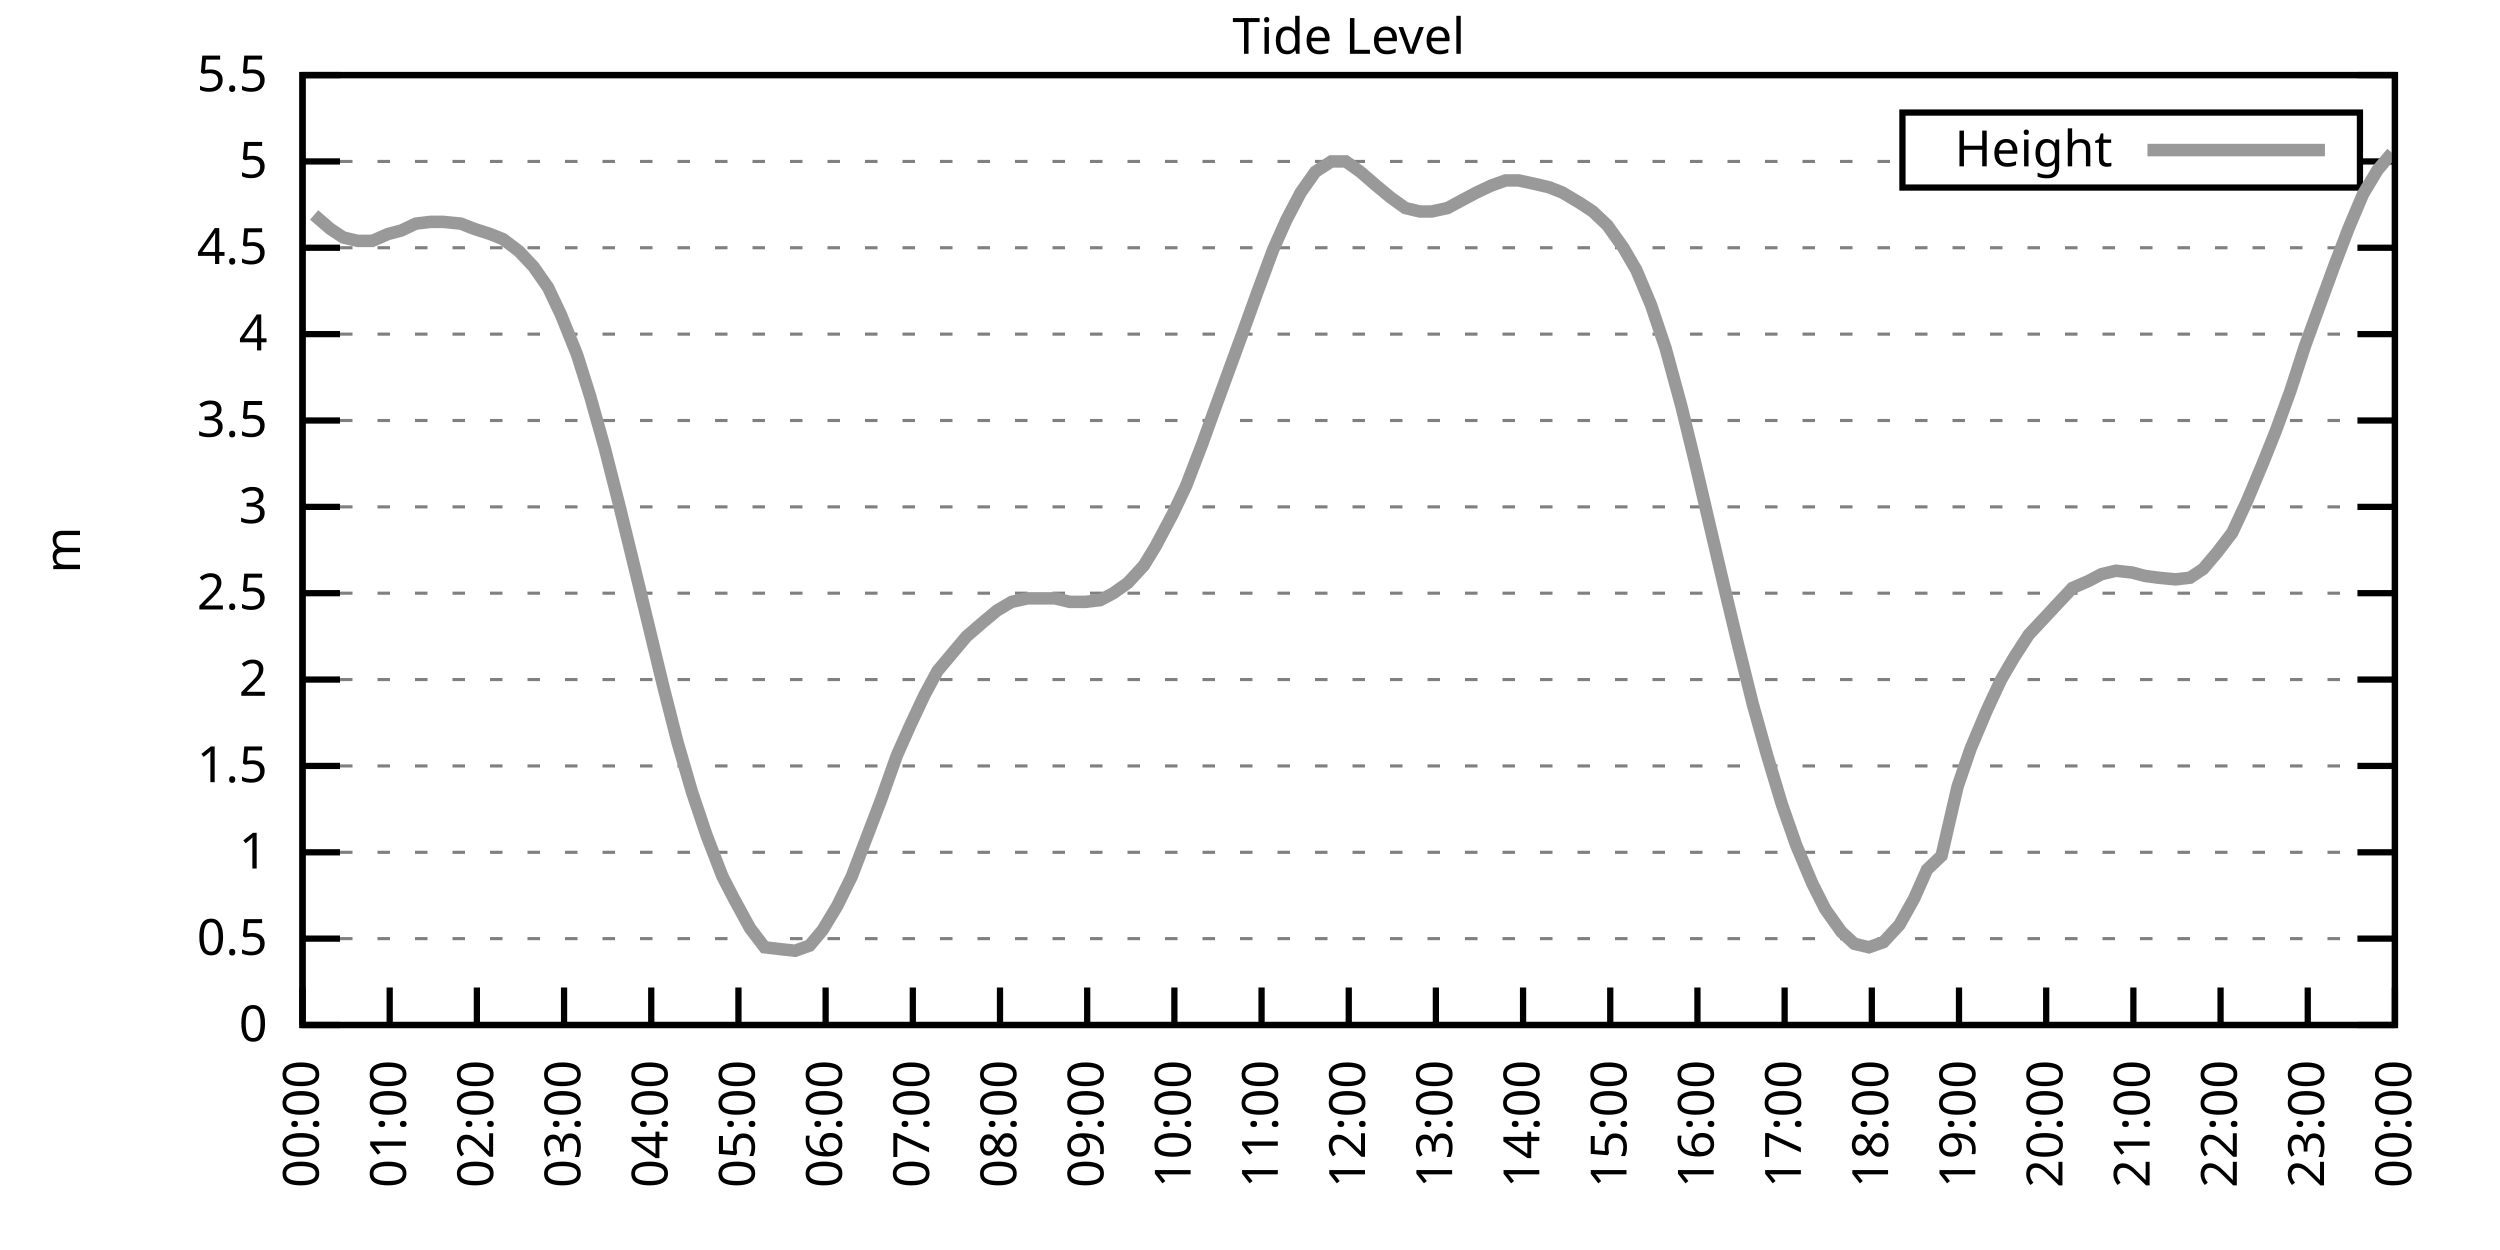
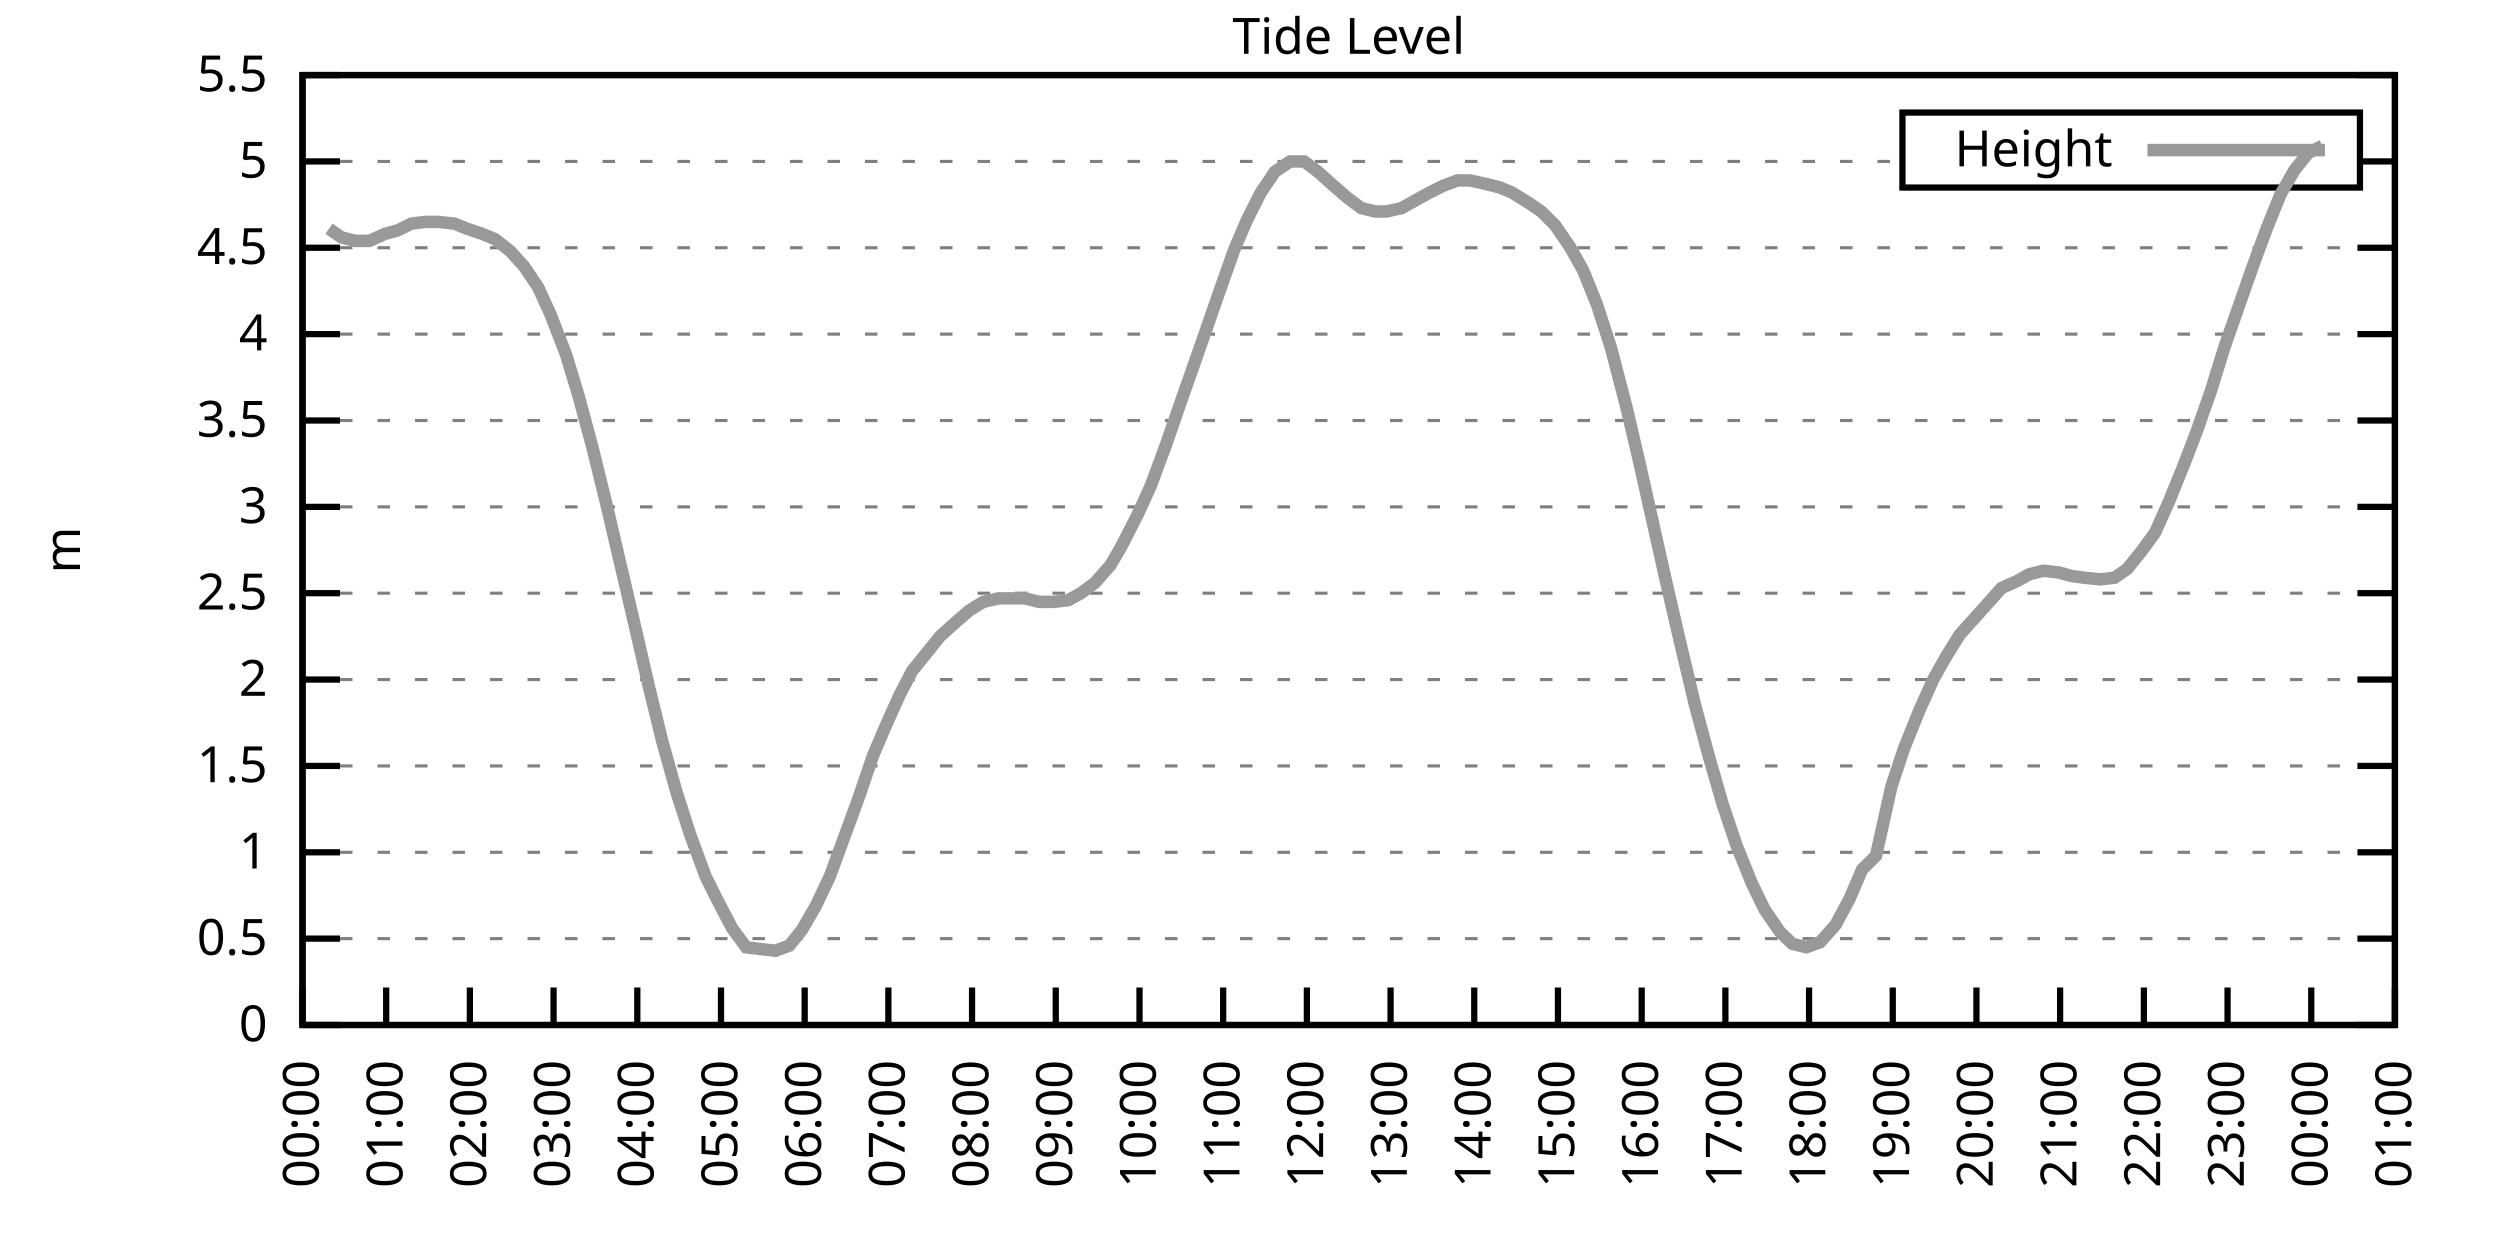
<svg xmlns="http://www.w3.org/2000/svg" xmlns:xlink="http://www.w3.org/1999/xlink" width="400" height="200" viewBox="0 0 400 200">
  <g id="gnuplot_canvas">
    <rect x="0" y="0" width="400" height="200" fill="none" />
    <defs>
      <circle id="gpDot" r="0.5" stroke-width="0.5" stroke="currentColor" />
      <path id="gpPt0" stroke-width="0.333" stroke="currentColor" d="M-1,0 h2 M0,-1 v2" />
      <path id="gpPt1" stroke-width="0.333" stroke="currentColor" d="M-1,-1 L1,1 M1,-1 L-1,1" />
      <path id="gpPt2" stroke-width="0.333" stroke="currentColor" d="M-1,0 L1,0 M0,-1 L0,1 M-1,-1 L1,1 M-1,1 L1,-1" />
      <rect id="gpPt3" stroke-width="0.333" stroke="currentColor" x="-1" y="-1" width="2" height="2" />
      <rect id="gpPt4" stroke-width="0.333" stroke="currentColor" fill="currentColor" x="-1" y="-1" width="2" height="2" />
      <circle id="gpPt5" stroke-width="0.333" stroke="currentColor" cx="0" cy="0" r="1" />
      <use xlink:href="#gpPt5" id="gpPt6" fill="currentColor" stroke="none" />
      <path id="gpPt7" stroke-width="0.333" stroke="currentColor" d="M0,-1.33 L-1.33,0.67 L1.33,0.67 z" />
      <use xlink:href="#gpPt7" id="gpPt8" fill="currentColor" stroke="none" />
      <use xlink:href="#gpPt7" id="gpPt9" stroke="currentColor" transform="rotate(180)" />
      <use xlink:href="#gpPt9" id="gpPt10" fill="currentColor" stroke="none" />
      <use xlink:href="#gpPt3" id="gpPt11" stroke="currentColor" transform="rotate(45)" />
      <use xlink:href="#gpPt11" id="gpPt12" fill="currentColor" stroke="none" />
      <path id="gpPt13" stroke-width="0.333" stroke="currentColor" d="M0,1.330 L1.265,0.411 L0.782,-1.067 L-0.782,-1.076 L-1.265,0.411 z" />
      <use xlink:href="#gpPt13" id="gpPt14" fill="currentColor" stroke="none" />
      <filter id="textbox" filterUnits="objectBoundingBox" x="0" y="0" height="1" width="1">
        <feFlood flood-color="white" flood-opacity="1" result="bgnd" />
        <feComposite in="SourceGraphic" in2="bgnd" operator="atop" />
      </filter>
      <filter id="greybox" filterUnits="objectBoundingBox" x="0" y="0" height="1" width="1">
        <feFlood flood-color="lightgrey" flood-opacity="1" result="grey" />
        <feComposite in="SourceGraphic" in2="grey" operator="atop" />
      </filter>
    </defs>
    <g fill="none" color="white" stroke="currentColor" stroke-width="1.00" stroke-linecap="butt" stroke-linejoin="miter">
</g>
    <g fill="none" color="black" stroke="currentColor" stroke-width="1.00" stroke-linecap="butt" stroke-linejoin="miter">
      <g stroke="none" shape-rendering="crispEdges">
        <polygon fill="rgb(255, 255, 255)" points="48.40,164.00 383.18,164.00 383.18,12.02 48.40,12.02 " />
      </g>
    </g>
    <g fill="none" color="black" stroke="currentColor" stroke-width="1.00" stroke-linecap="butt" stroke-linejoin="miter">
</g>
    <g fill="none" color="black" stroke="black" stroke-width="0.50" stroke-linecap="butt" stroke-linejoin="miter">
</g>
    <g fill="none" color="gray" stroke="currentColor" stroke-width="0.50" stroke-linecap="butt" stroke-linejoin="miter">
      <path stroke="gray" stroke-dasharray="2,4" class="gridline" d="M48.40,164.00 L383.19,164.00  " />
    </g>
    <g fill="none" color="gray" stroke="gray" stroke-width="1.00" stroke-linecap="butt" stroke-linejoin="miter">
</g>
    <g fill="none" color="black" stroke="currentColor" stroke-width="1.00" stroke-linecap="butt" stroke-linejoin="miter">
      <path stroke="black" d="M48.40,164.00 L54.40,164.00 M383.19,164.00 L377.19,164.00  " />
      <g transform="translate(42.80,166.60)" stroke="none" fill="black" font-family="Sans" font-size="8.00" text-anchor="end">
        <text>
          <tspan font-family="Sans"> 0</tspan>
        </text>
      </g>
    </g>
    <g fill="none" color="black" stroke="currentColor" stroke-width="1.00" stroke-linecap="butt" stroke-linejoin="miter">
</g>
    <g fill="none" color="black" stroke="black" stroke-width="0.50" stroke-linecap="butt" stroke-linejoin="miter">
</g>
    <g fill="none" color="gray" stroke="currentColor" stroke-width="0.50" stroke-linecap="butt" stroke-linejoin="miter">
      <path stroke="gray" stroke-dasharray="2,4" class="gridline" d="M48.40,150.18 L383.19,150.18  " />
    </g>
    <g fill="none" color="gray" stroke="gray" stroke-width="1.00" stroke-linecap="butt" stroke-linejoin="miter">
</g>
    <g fill="none" color="black" stroke="currentColor" stroke-width="1.00" stroke-linecap="butt" stroke-linejoin="miter">
      <path stroke="black" d="M48.40,150.18 L54.40,150.18 M383.19,150.18 L377.19,150.18  " />
      <g transform="translate(42.80,152.78)" stroke="none" fill="black" font-family="Sans" font-size="8.00" text-anchor="end">
        <text>
          <tspan font-family="Sans"> 0.5</tspan>
        </text>
      </g>
    </g>
    <g fill="none" color="black" stroke="currentColor" stroke-width="1.00" stroke-linecap="butt" stroke-linejoin="miter">
</g>
    <g fill="none" color="black" stroke="black" stroke-width="0.50" stroke-linecap="butt" stroke-linejoin="miter">
</g>
    <g fill="none" color="gray" stroke="currentColor" stroke-width="0.50" stroke-linecap="butt" stroke-linejoin="miter">
      <path stroke="gray" stroke-dasharray="2,4" class="gridline" d="M48.40,136.37 L383.19,136.37  " />
    </g>
    <g fill="none" color="gray" stroke="gray" stroke-width="1.00" stroke-linecap="butt" stroke-linejoin="miter">
</g>
    <g fill="none" color="black" stroke="currentColor" stroke-width="1.00" stroke-linecap="butt" stroke-linejoin="miter">
      <path stroke="black" d="M48.40,136.37 L54.40,136.37 M383.19,136.37 L377.19,136.37  " />
      <g transform="translate(42.80,138.97)" stroke="none" fill="black" font-family="Sans" font-size="8.00" text-anchor="end">
        <text>
          <tspan font-family="Sans"> 1</tspan>
        </text>
      </g>
    </g>
    <g fill="none" color="black" stroke="currentColor" stroke-width="1.00" stroke-linecap="butt" stroke-linejoin="miter">
</g>
    <g fill="none" color="black" stroke="black" stroke-width="0.50" stroke-linecap="butt" stroke-linejoin="miter">
</g>
    <g fill="none" color="gray" stroke="currentColor" stroke-width="0.50" stroke-linecap="butt" stroke-linejoin="miter">
      <path stroke="gray" stroke-dasharray="2,4" class="gridline" d="M48.40,122.55 L383.19,122.55  " />
    </g>
    <g fill="none" color="gray" stroke="gray" stroke-width="1.00" stroke-linecap="butt" stroke-linejoin="miter">
</g>
    <g fill="none" color="black" stroke="currentColor" stroke-width="1.00" stroke-linecap="butt" stroke-linejoin="miter">
      <path stroke="black" d="M48.40,122.55 L54.40,122.55 M383.19,122.55 L377.19,122.55  " />
      <g transform="translate(42.80,125.15)" stroke="none" fill="black" font-family="Sans" font-size="8.00" text-anchor="end">
        <text>
          <tspan font-family="Sans"> 1.5</tspan>
        </text>
      </g>
    </g>
    <g fill="none" color="black" stroke="currentColor" stroke-width="1.00" stroke-linecap="butt" stroke-linejoin="miter">
</g>
    <g fill="none" color="black" stroke="black" stroke-width="0.50" stroke-linecap="butt" stroke-linejoin="miter">
</g>
    <g fill="none" color="gray" stroke="currentColor" stroke-width="0.50" stroke-linecap="butt" stroke-linejoin="miter">
      <path stroke="gray" stroke-dasharray="2,4" class="gridline" d="M48.40,108.73 L383.19,108.73  " />
    </g>
    <g fill="none" color="gray" stroke="gray" stroke-width="1.00" stroke-linecap="butt" stroke-linejoin="miter">
</g>
    <g fill="none" color="black" stroke="currentColor" stroke-width="1.00" stroke-linecap="butt" stroke-linejoin="miter">
      <path stroke="black" d="M48.40,108.73 L54.40,108.73 M383.19,108.73 L377.19,108.73  " />
      <g transform="translate(42.80,111.33)" stroke="none" fill="black" font-family="Sans" font-size="8.00" text-anchor="end">
        <text>
          <tspan font-family="Sans"> 2</tspan>
        </text>
      </g>
    </g>
    <g fill="none" color="black" stroke="currentColor" stroke-width="1.00" stroke-linecap="butt" stroke-linejoin="miter">
</g>
    <g fill="none" color="black" stroke="black" stroke-width="0.50" stroke-linecap="butt" stroke-linejoin="miter">
</g>
    <g fill="none" color="gray" stroke="currentColor" stroke-width="0.50" stroke-linecap="butt" stroke-linejoin="miter">
      <path stroke="gray" stroke-dasharray="2,4" class="gridline" d="M48.40,94.91 L383.19,94.91  " />
    </g>
    <g fill="none" color="gray" stroke="gray" stroke-width="1.00" stroke-linecap="butt" stroke-linejoin="miter">
</g>
    <g fill="none" color="black" stroke="currentColor" stroke-width="1.00" stroke-linecap="butt" stroke-linejoin="miter">
      <path stroke="black" d="M48.40,94.91 L54.40,94.91 M383.19,94.91 L377.19,94.91  " />
      <g transform="translate(42.80,97.51)" stroke="none" fill="black" font-family="Sans" font-size="8.00" text-anchor="end">
        <text>
          <tspan font-family="Sans"> 2.5</tspan>
        </text>
      </g>
    </g>
    <g fill="none" color="black" stroke="currentColor" stroke-width="1.00" stroke-linecap="butt" stroke-linejoin="miter">
</g>
    <g fill="none" color="black" stroke="black" stroke-width="0.50" stroke-linecap="butt" stroke-linejoin="miter">
</g>
    <g fill="none" color="gray" stroke="currentColor" stroke-width="0.50" stroke-linecap="butt" stroke-linejoin="miter">
      <path stroke="gray" stroke-dasharray="2,4" class="gridline" d="M48.40,81.10 L383.19,81.10  " />
    </g>
    <g fill="none" color="gray" stroke="gray" stroke-width="1.00" stroke-linecap="butt" stroke-linejoin="miter">
</g>
    <g fill="none" color="black" stroke="currentColor" stroke-width="1.00" stroke-linecap="butt" stroke-linejoin="miter">
      <path stroke="black" d="M48.40,81.10 L54.40,81.10 M383.19,81.10 L377.19,81.10  " />
      <g transform="translate(42.80,83.70)" stroke="none" fill="black" font-family="Sans" font-size="8.00" text-anchor="end">
        <text>
          <tspan font-family="Sans"> 3</tspan>
        </text>
      </g>
    </g>
    <g fill="none" color="black" stroke="currentColor" stroke-width="1.00" stroke-linecap="butt" stroke-linejoin="miter">
</g>
    <g fill="none" color="black" stroke="black" stroke-width="0.50" stroke-linecap="butt" stroke-linejoin="miter">
</g>
    <g fill="none" color="gray" stroke="currentColor" stroke-width="0.50" stroke-linecap="butt" stroke-linejoin="miter">
      <path stroke="gray" stroke-dasharray="2,4" class="gridline" d="M48.40,67.28 L383.19,67.28  " />
    </g>
    <g fill="none" color="gray" stroke="gray" stroke-width="1.00" stroke-linecap="butt" stroke-linejoin="miter">
</g>
    <g fill="none" color="black" stroke="currentColor" stroke-width="1.00" stroke-linecap="butt" stroke-linejoin="miter">
      <path stroke="black" d="M48.40,67.28 L54.40,67.28 M383.19,67.28 L377.19,67.28  " />
      <g transform="translate(42.80,69.88)" stroke="none" fill="black" font-family="Sans" font-size="8.00" text-anchor="end">
        <text>
          <tspan font-family="Sans"> 3.5</tspan>
        </text>
      </g>
    </g>
    <g fill="none" color="black" stroke="currentColor" stroke-width="1.00" stroke-linecap="butt" stroke-linejoin="miter">
</g>
    <g fill="none" color="black" stroke="black" stroke-width="0.50" stroke-linecap="butt" stroke-linejoin="miter">
</g>
    <g fill="none" color="gray" stroke="currentColor" stroke-width="0.50" stroke-linecap="butt" stroke-linejoin="miter">
      <path stroke="gray" stroke-dasharray="2,4" class="gridline" d="M48.40,53.46 L383.19,53.46  " />
    </g>
    <g fill="none" color="gray" stroke="gray" stroke-width="1.00" stroke-linecap="butt" stroke-linejoin="miter">
</g>
    <g fill="none" color="black" stroke="currentColor" stroke-width="1.00" stroke-linecap="butt" stroke-linejoin="miter">
      <path stroke="black" d="M48.40,53.46 L54.40,53.46 M383.19,53.46 L377.19,53.46  " />
      <g transform="translate(42.80,56.06)" stroke="none" fill="black" font-family="Sans" font-size="8.00" text-anchor="end">
        <text>
          <tspan font-family="Sans"> 4</tspan>
        </text>
      </g>
    </g>
    <g fill="none" color="black" stroke="currentColor" stroke-width="1.00" stroke-linecap="butt" stroke-linejoin="miter">
</g>
    <g fill="none" color="black" stroke="black" stroke-width="0.50" stroke-linecap="butt" stroke-linejoin="miter">
</g>
    <g fill="none" color="gray" stroke="currentColor" stroke-width="0.50" stroke-linecap="butt" stroke-linejoin="miter">
      <path stroke="gray" stroke-dasharray="2,4" class="gridline" d="M48.40,39.64 L383.19,39.64  " />
    </g>
    <g fill="none" color="gray" stroke="gray" stroke-width="1.00" stroke-linecap="butt" stroke-linejoin="miter">
</g>
    <g fill="none" color="black" stroke="currentColor" stroke-width="1.00" stroke-linecap="butt" stroke-linejoin="miter">
      <path stroke="black" d="M48.40,39.64 L54.40,39.64 M383.19,39.64 L377.19,39.64  " />
      <g transform="translate(42.80,42.24)" stroke="none" fill="black" font-family="Sans" font-size="8.00" text-anchor="end">
        <text>
          <tspan font-family="Sans"> 4.5</tspan>
        </text>
      </g>
    </g>
    <g fill="none" color="black" stroke="currentColor" stroke-width="1.00" stroke-linecap="butt" stroke-linejoin="miter">
</g>
    <g fill="none" color="black" stroke="black" stroke-width="0.50" stroke-linecap="butt" stroke-linejoin="miter">
</g>
    <g fill="none" color="gray" stroke="currentColor" stroke-width="0.50" stroke-linecap="butt" stroke-linejoin="miter">
      <path stroke="gray" stroke-dasharray="2,4" class="gridline" d="M48.40,25.83 L304.39,25.83 M377.59,25.83 L383.19,25.83  " />
    </g>
    <g fill="none" color="gray" stroke="gray" stroke-width="1.00" stroke-linecap="butt" stroke-linejoin="miter">
</g>
    <g fill="none" color="black" stroke="currentColor" stroke-width="1.00" stroke-linecap="butt" stroke-linejoin="miter">
      <path stroke="black" d="M48.40,25.83 L54.40,25.83 M383.19,25.83 L377.19,25.83  " />
      <g transform="translate(42.80,28.43)" stroke="none" fill="black" font-family="Sans" font-size="8.00" text-anchor="end">
        <text>
          <tspan font-family="Sans"> 5</tspan>
        </text>
      </g>
    </g>
    <g fill="none" color="black" stroke="currentColor" stroke-width="1.00" stroke-linecap="butt" stroke-linejoin="miter">
</g>
    <g fill="none" color="black" stroke="black" stroke-width="0.50" stroke-linecap="butt" stroke-linejoin="miter">
</g>
    <g fill="none" color="gray" stroke="currentColor" stroke-width="0.50" stroke-linecap="butt" stroke-linejoin="miter">
      <path stroke="gray" stroke-dasharray="2,4" class="gridline" d="M48.40,12.01 L383.19,12.01  " />
    </g>
    <g fill="none" color="gray" stroke="gray" stroke-width="1.00" stroke-linecap="butt" stroke-linejoin="miter">
</g>
    <g fill="none" color="black" stroke="currentColor" stroke-width="1.00" stroke-linecap="butt" stroke-linejoin="miter">
      <path stroke="black" d="M48.40,12.01 L54.40,12.01 M383.19,12.01 L377.19,12.01  " />
      <g transform="translate(42.80,14.61)" stroke="none" fill="black" font-family="Sans" font-size="8.00" text-anchor="end">
        <text>
          <tspan font-family="Sans"> 5.5</tspan>
        </text>
      </g>
    </g>
    <g fill="none" color="black" stroke="currentColor" stroke-width="1.00" stroke-linecap="butt" stroke-linejoin="miter">
      <path stroke="black" d="M48.40,164.00 L48.40,158.00  " />
      <g transform="translate(51.00,169.60) rotate(270.00)" stroke="none" fill="black" font-family="Sans" font-size="8.00" text-anchor="end">
        <text>
          <tspan font-family="Sans">00:00</tspan>
        </text>
      </g>
    </g>
    <g fill="none" color="black" stroke="currentColor" stroke-width="1.00" stroke-linecap="butt" stroke-linejoin="miter">
-       <path stroke="black" d="M62.35,164.00 L62.35,158.00  " />
-       <g transform="translate(64.95,169.60) rotate(270.00)" stroke="none" fill="black" font-family="Sans" font-size="8.00" text-anchor="end">
+       <path stroke="black" d="M61.79,164.00 L61.79,158.00  " />
+       <g transform="translate(64.39,169.60) rotate(270.00)" stroke="none" fill="black" font-family="Sans" font-size="8.00" text-anchor="end">
        <text>
          <tspan font-family="Sans">01:00</tspan>
        </text>
      </g>
    </g>
    <g fill="none" color="black" stroke="currentColor" stroke-width="1.00" stroke-linecap="butt" stroke-linejoin="miter">
-       <path stroke="black" d="M76.30,164.00 L76.30,158.00  " />
-       <g transform="translate(78.90,169.60) rotate(270.00)" stroke="none" fill="black" font-family="Sans" font-size="8.00" text-anchor="end">
+       <path stroke="black" d="M75.18,164.00 L75.18,158.00  " />
+       <g transform="translate(77.78,169.60) rotate(270.00)" stroke="none" fill="black" font-family="Sans" font-size="8.00" text-anchor="end">
        <text>
          <tspan font-family="Sans">02:00</tspan>
        </text>
      </g>
    </g>
    <g fill="none" color="black" stroke="currentColor" stroke-width="1.00" stroke-linecap="butt" stroke-linejoin="miter">
-       <path stroke="black" d="M90.25,164.00 L90.25,158.00  " />
-       <g transform="translate(92.85,169.60) rotate(270.00)" stroke="none" fill="black" font-family="Sans" font-size="8.00" text-anchor="end">
+       <path stroke="black" d="M88.57,164.00 L88.57,158.00  " />
+       <g transform="translate(91.17,169.60) rotate(270.00)" stroke="none" fill="black" font-family="Sans" font-size="8.00" text-anchor="end">
        <text>
          <tspan font-family="Sans">03:00</tspan>
        </text>
      </g>
    </g>
    <g fill="none" color="black" stroke="currentColor" stroke-width="1.00" stroke-linecap="butt" stroke-linejoin="miter">
-       <path stroke="black" d="M104.20,164.00 L104.20,158.00  " />
-       <g transform="translate(106.80,169.60) rotate(270.00)" stroke="none" fill="black" font-family="Sans" font-size="8.00" text-anchor="end">
+       <path stroke="black" d="M101.97,164.00 L101.97,158.00  " />
+       <g transform="translate(104.57,169.60) rotate(270.00)" stroke="none" fill="black" font-family="Sans" font-size="8.00" text-anchor="end">
        <text>
          <tspan font-family="Sans">04:00</tspan>
        </text>
      </g>
    </g>
    <g fill="none" color="black" stroke="currentColor" stroke-width="1.00" stroke-linecap="butt" stroke-linejoin="miter">
-       <path stroke="black" d="M118.15,164.00 L118.15,158.00  " />
-       <g transform="translate(120.75,169.60) rotate(270.00)" stroke="none" fill="black" font-family="Sans" font-size="8.00" text-anchor="end">
+       <path stroke="black" d="M115.36,164.00 L115.36,158.00  " />
+       <g transform="translate(117.96,169.60) rotate(270.00)" stroke="none" fill="black" font-family="Sans" font-size="8.00" text-anchor="end">
        <text>
          <tspan font-family="Sans">05:00</tspan>
        </text>
      </g>
    </g>
    <g fill="none" color="black" stroke="currentColor" stroke-width="1.00" stroke-linecap="butt" stroke-linejoin="miter">
-       <path stroke="black" d="M132.10,164.00 L132.10,158.00  " />
-       <g transform="translate(134.70,169.60) rotate(270.00)" stroke="none" fill="black" font-family="Sans" font-size="8.00" text-anchor="end">
+       <path stroke="black" d="M128.75,164.00 L128.75,158.00  " />
+       <g transform="translate(131.35,169.60) rotate(270.00)" stroke="none" fill="black" font-family="Sans" font-size="8.00" text-anchor="end">
        <text>
          <tspan font-family="Sans">06:00</tspan>
        </text>
      </g>
    </g>
    <g fill="none" color="black" stroke="currentColor" stroke-width="1.00" stroke-linecap="butt" stroke-linejoin="miter">
-       <path stroke="black" d="M146.05,164.00 L146.05,158.00  " />
-       <g transform="translate(148.65,169.60) rotate(270.00)" stroke="none" fill="black" font-family="Sans" font-size="8.00" text-anchor="end">
+       <path stroke="black" d="M142.14,164.00 L142.14,158.00  " />
+       <g transform="translate(144.74,169.60) rotate(270.00)" stroke="none" fill="black" font-family="Sans" font-size="8.00" text-anchor="end">
        <text>
          <tspan font-family="Sans">07:00</tspan>
        </text>
      </g>
    </g>
    <g fill="none" color="black" stroke="currentColor" stroke-width="1.00" stroke-linecap="butt" stroke-linejoin="miter">
-       <path stroke="black" d="M160.00,164.00 L160.00,158.00  " />
-       <g transform="translate(162.60,169.60) rotate(270.00)" stroke="none" fill="black" font-family="Sans" font-size="8.00" text-anchor="end">
+       <path stroke="black" d="M155.53,164.00 L155.53,158.00  " />
+       <g transform="translate(158.13,169.60) rotate(270.00)" stroke="none" fill="black" font-family="Sans" font-size="8.00" text-anchor="end">
        <text>
          <tspan font-family="Sans">08:00</tspan>
        </text>
      </g>
    </g>
    <g fill="none" color="black" stroke="currentColor" stroke-width="1.00" stroke-linecap="butt" stroke-linejoin="miter">
-       <path stroke="black" d="M173.95,164.00 L173.95,158.00  " />
-       <g transform="translate(176.55,169.60) rotate(270.00)" stroke="none" fill="black" font-family="Sans" font-size="8.00" text-anchor="end">
+       <path stroke="black" d="M168.92,164.00 L168.92,158.00  " />
+       <g transform="translate(171.52,169.60) rotate(270.00)" stroke="none" fill="black" font-family="Sans" font-size="8.00" text-anchor="end">
        <text>
          <tspan font-family="Sans">09:00</tspan>
        </text>
      </g>
    </g>
    <g fill="none" color="black" stroke="currentColor" stroke-width="1.00" stroke-linecap="butt" stroke-linejoin="miter">
-       <path stroke="black" d="M187.90,164.00 L187.90,158.00  " />
-       <g transform="translate(190.50,169.60) rotate(270.00)" stroke="none" fill="black" font-family="Sans" font-size="8.00" text-anchor="end">
+       <path stroke="black" d="M182.32,164.00 L182.32,158.00  " />
+       <g transform="translate(184.92,169.60) rotate(270.00)" stroke="none" fill="black" font-family="Sans" font-size="8.00" text-anchor="end">
        <text>
          <tspan font-family="Sans">10:00</tspan>
        </text>
      </g>
    </g>
    <g fill="none" color="black" stroke="currentColor" stroke-width="1.00" stroke-linecap="butt" stroke-linejoin="miter">
-       <path stroke="black" d="M201.85,164.00 L201.85,158.00  " />
-       <g transform="translate(204.45,169.60) rotate(270.00)" stroke="none" fill="black" font-family="Sans" font-size="8.00" text-anchor="end">
+       <path stroke="black" d="M195.71,164.00 L195.71,158.00  " />
+       <g transform="translate(198.31,169.60) rotate(270.00)" stroke="none" fill="black" font-family="Sans" font-size="8.00" text-anchor="end">
        <text>
          <tspan font-family="Sans">11:00</tspan>
        </text>
      </g>
    </g>
    <g fill="none" color="black" stroke="currentColor" stroke-width="1.00" stroke-linecap="butt" stroke-linejoin="miter">
-       <path stroke="black" d="M215.80,164.00 L215.80,158.00  " />
-       <g transform="translate(218.40,169.60) rotate(270.00)" stroke="none" fill="black" font-family="Sans" font-size="8.00" text-anchor="end">
+       <path stroke="black" d="M209.10,164.00 L209.10,158.00  " />
+       <g transform="translate(211.70,169.60) rotate(270.00)" stroke="none" fill="black" font-family="Sans" font-size="8.00" text-anchor="end">
        <text>
          <tspan font-family="Sans">12:00</tspan>
        </text>
      </g>
    </g>
    <g fill="none" color="black" stroke="currentColor" stroke-width="1.00" stroke-linecap="butt" stroke-linejoin="miter">
-       <path stroke="black" d="M229.74,164.00 L229.74,158.00  " />
-       <g transform="translate(232.34,169.60) rotate(270.00)" stroke="none" fill="black" font-family="Sans" font-size="8.00" text-anchor="end">
+       <path stroke="black" d="M222.49,164.00 L222.49,158.00  " />
+       <g transform="translate(225.09,169.60) rotate(270.00)" stroke="none" fill="black" font-family="Sans" font-size="8.00" text-anchor="end">
        <text>
          <tspan font-family="Sans">13:00</tspan>
        </text>
      </g>
    </g>
    <g fill="none" color="black" stroke="currentColor" stroke-width="1.00" stroke-linecap="butt" stroke-linejoin="miter">
-       <path stroke="black" d="M243.69,164.00 L243.69,158.00  " />
-       <g transform="translate(246.29,169.60) rotate(270.00)" stroke="none" fill="black" font-family="Sans" font-size="8.00" text-anchor="end">
+       <path stroke="black" d="M235.88,164.00 L235.88,158.00  " />
+       <g transform="translate(238.48,169.60) rotate(270.00)" stroke="none" fill="black" font-family="Sans" font-size="8.00" text-anchor="end">
        <text>
          <tspan font-family="Sans">14:00</tspan>
        </text>
      </g>
    </g>
    <g fill="none" color="black" stroke="currentColor" stroke-width="1.00" stroke-linecap="butt" stroke-linejoin="miter">
-       <path stroke="black" d="M257.64,164.00 L257.64,158.00  " />
-       <g transform="translate(260.24,169.60) rotate(270.00)" stroke="none" fill="black" font-family="Sans" font-size="8.00" text-anchor="end">
+       <path stroke="black" d="M249.27,164.00 L249.27,158.00  " />
+       <g transform="translate(251.87,169.60) rotate(270.00)" stroke="none" fill="black" font-family="Sans" font-size="8.00" text-anchor="end">
        <text>
          <tspan font-family="Sans">15:00</tspan>
        </text>
      </g>
    </g>
    <g fill="none" color="black" stroke="currentColor" stroke-width="1.00" stroke-linecap="butt" stroke-linejoin="miter">
-       <path stroke="black" d="M271.59,164.00 L271.59,158.00  " />
-       <g transform="translate(274.19,169.60) rotate(270.00)" stroke="none" fill="black" font-family="Sans" font-size="8.00" text-anchor="end">
+       <path stroke="black" d="M262.67,164.00 L262.67,158.00  " />
+       <g transform="translate(265.27,169.60) rotate(270.00)" stroke="none" fill="black" font-family="Sans" font-size="8.00" text-anchor="end">
        <text>
          <tspan font-family="Sans">16:00</tspan>
        </text>
      </g>
    </g>
    <g fill="none" color="black" stroke="currentColor" stroke-width="1.00" stroke-linecap="butt" stroke-linejoin="miter">
-       <path stroke="black" d="M285.54,164.00 L285.54,158.00  " />
-       <g transform="translate(288.14,169.60) rotate(270.00)" stroke="none" fill="black" font-family="Sans" font-size="8.00" text-anchor="end">
+       <path stroke="black" d="M276.06,164.00 L276.06,158.00  " />
+       <g transform="translate(278.66,169.60) rotate(270.00)" stroke="none" fill="black" font-family="Sans" font-size="8.00" text-anchor="end">
        <text>
          <tspan font-family="Sans">17:00</tspan>
        </text>
      </g>
    </g>
    <g fill="none" color="black" stroke="currentColor" stroke-width="1.00" stroke-linecap="butt" stroke-linejoin="miter">
-       <path stroke="black" d="M299.49,164.00 L299.49,158.00  " />
-       <g transform="translate(302.09,169.60) rotate(270.00)" stroke="none" fill="black" font-family="Sans" font-size="8.00" text-anchor="end">
+       <path stroke="black" d="M289.45,164.00 L289.45,158.00  " />
+       <g transform="translate(292.05,169.60) rotate(270.00)" stroke="none" fill="black" font-family="Sans" font-size="8.00" text-anchor="end">
        <text>
          <tspan font-family="Sans">18:00</tspan>
        </text>
      </g>
    </g>
    <g fill="none" color="black" stroke="currentColor" stroke-width="1.00" stroke-linecap="butt" stroke-linejoin="miter">
-       <path stroke="black" d="M313.44,164.00 L313.44,158.00  " />
-       <g transform="translate(316.04,169.60) rotate(270.00)" stroke="none" fill="black" font-family="Sans" font-size="8.00" text-anchor="end">
+       <path stroke="black" d="M302.84,164.00 L302.84,158.00  " />
+       <g transform="translate(305.44,169.60) rotate(270.00)" stroke="none" fill="black" font-family="Sans" font-size="8.00" text-anchor="end">
        <text>
          <tspan font-family="Sans">19:00</tspan>
        </text>
      </g>
    </g>
    <g fill="none" color="black" stroke="currentColor" stroke-width="1.00" stroke-linecap="butt" stroke-linejoin="miter">
-       <path stroke="black" d="M327.39,164.00 L327.39,158.00  " />
-       <g transform="translate(329.99,169.60) rotate(270.00)" stroke="none" fill="black" font-family="Sans" font-size="8.00" text-anchor="end">
+       <path stroke="black" d="M316.23,164.00 L316.23,158.00  " />
+       <g transform="translate(318.83,169.60) rotate(270.00)" stroke="none" fill="black" font-family="Sans" font-size="8.00" text-anchor="end">
        <text>
          <tspan font-family="Sans">20:00</tspan>
        </text>
      </g>
    </g>
    <g fill="none" color="black" stroke="currentColor" stroke-width="1.00" stroke-linecap="butt" stroke-linejoin="miter">
-       <path stroke="black" d="M341.34,164.00 L341.34,158.00  " />
-       <g transform="translate(343.94,169.60) rotate(270.00)" stroke="none" fill="black" font-family="Sans" font-size="8.00" text-anchor="end">
+       <path stroke="black" d="M329.62,164.00 L329.62,158.00  " />
+       <g transform="translate(332.22,169.60) rotate(270.00)" stroke="none" fill="black" font-family="Sans" font-size="8.00" text-anchor="end">
        <text>
          <tspan font-family="Sans">21:00</tspan>
        </text>
      </g>
    </g>
    <g fill="none" color="black" stroke="currentColor" stroke-width="1.00" stroke-linecap="butt" stroke-linejoin="miter">
-       <path stroke="black" d="M355.29,164.00 L355.29,158.00  " />
-       <g transform="translate(357.89,169.60) rotate(270.00)" stroke="none" fill="black" font-family="Sans" font-size="8.00" text-anchor="end">
+       <path stroke="black" d="M343.02,164.00 L343.02,158.00  " />
+       <g transform="translate(345.62,169.60) rotate(270.00)" stroke="none" fill="black" font-family="Sans" font-size="8.00" text-anchor="end">
        <text>
          <tspan font-family="Sans">22:00</tspan>
        </text>
      </g>
    </g>
    <g fill="none" color="black" stroke="currentColor" stroke-width="1.00" stroke-linecap="butt" stroke-linejoin="miter">
-       <path stroke="black" d="M369.24,164.00 L369.24,158.00  " />
-       <g transform="translate(371.84,169.60) rotate(270.00)" stroke="none" fill="black" font-family="Sans" font-size="8.00" text-anchor="end">
+       <path stroke="black" d="M356.41,164.00 L356.41,158.00  " />
+       <g transform="translate(359.01,169.60) rotate(270.00)" stroke="none" fill="black" font-family="Sans" font-size="8.00" text-anchor="end">
        <text>
          <tspan font-family="Sans">23:00</tspan>
+         </text>
+       </g>
+     </g>
+     <g fill="none" color="black" stroke="currentColor" stroke-width="1.00" stroke-linecap="butt" stroke-linejoin="miter">
+       <path stroke="black" d="M369.80,164.00 L369.80,158.00  " />
+       <g transform="translate(372.40,169.60) rotate(270.00)" stroke="none" fill="black" font-family="Sans" font-size="8.00" text-anchor="end">
+         <text>
+           <tspan font-family="Sans">00:00</tspan>
        </text>
      </g>
    </g>
    <g fill="none" color="black" stroke="currentColor" stroke-width="1.00" stroke-linecap="butt" stroke-linejoin="miter">
      <path stroke="black" d="M383.19,164.00 L383.19,158.00  " />
      <g transform="translate(385.79,169.60) rotate(270.00)" stroke="none" fill="black" font-family="Sans" font-size="8.00" text-anchor="end">
        <text>
-           <tspan font-family="Sans">00:00</tspan>
+           <tspan font-family="Sans">01:00</tspan>
        </text>
      </g>
    </g>
    <g fill="none" color="black" stroke="currentColor" stroke-width="1.00" stroke-linecap="butt" stroke-linejoin="miter">
</g>
    <g fill="none" color="black" stroke="currentColor" stroke-width="1.00" stroke-linecap="butt" stroke-linejoin="miter">
      <path stroke="black" d="M48.40,12.01 L48.40,164.00 L383.19,164.00 L383.19,12.01 L48.40,12.01 Z  " />
    </g>
    <g fill="none" color="black" stroke="currentColor" stroke-width="1.00" stroke-linecap="butt" stroke-linejoin="miter">
</g>
    <g fill="none" color="black" stroke="currentColor" stroke-width="1.00" stroke-linecap="butt" stroke-linejoin="miter">
      <path stroke="black" d="M304.39,30.01 L304.39,18.01 L377.59,18.01 L377.59,30.01 L304.39,30.01 Z  " />
    </g>
    <g id="Tide_level_plot_1">
      <g fill="none" color="white" stroke="black" stroke-width="2.00" stroke-linecap="butt" stroke-linejoin="miter">
</g>
      <g fill="none" color="black" stroke="currentColor" stroke-width="2.00" stroke-linecap="butt" stroke-linejoin="miter">
        <g transform="translate(337.99,26.61)" stroke="none" fill="black" font-family="Sans" font-size="8.00" text-anchor="end">
          <text>
            <tspan font-family="Sans">Height</tspan>
          </text>
        </g>
      </g>
      <g fill="none" color="black" stroke="currentColor" stroke-width="2.00" stroke-linecap="butt" stroke-linejoin="miter">
-         <path stroke="rgb(153, 153, 153)" d="M343.59,24.01 L371.99,24.01 M50.26,34.39 L52.82,36.60 L54.91,37.99 L57.23,38.54 L59.56,38.54 L62.12,37.43   L64.21,36.88 L66.53,35.78 L68.86,35.50 L70.95,35.50 L73.74,35.78 L75.83,36.60 L78.39,37.43 L80.48,38.26   L83.04,40.20 L85.37,42.68 L87.69,46.00 L89.78,50.42 L92.34,56.78 L94.43,63.41 L96.76,71.70 L99.08,80.82   L101.18,89.39 L103.73,99.89 L106.06,109.56 L108.38,118.68 L110.71,126.69 L113.03,133.60 L115.59,140.23 L117.45,143.83   L120.01,148.52 L122.33,151.56 L124.66,151.84 L127.22,152.12 L129.54,151.29 L131.63,148.80 L133.96,144.93 L136.28,140.23   L138.61,134.15 L140.93,128.08 L143.49,120.89 L145.58,116.19 L147.91,111.22 L150.00,107.35 L152.32,104.59 L154.65,101.82   L157.21,99.61 L159.53,97.68 L161.86,96.30 L164.41,95.74 L166.51,95.74 L168.83,95.74 L171.16,96.30 L173.71,96.30   L176.04,96.02 L178.13,94.91 L180.46,93.26 L183.01,90.49 L184.87,87.45 L187.66,82.20 L189.76,77.78 L192.31,71.15   L194.41,65.34 L196.73,58.99 L199.06,52.63 L201.15,46.83 L203.71,39.92 L205.80,35.22 L208.12,30.80 L210.45,27.49   L213.01,25.83 L215.33,25.83 L217.65,27.49 L220.21,29.70 L222.54,31.63 L224.86,33.29 L227.19,33.84 L229.05,33.84   L231.60,33.29 L234.16,31.91 L236.25,30.80 L238.58,29.70 L240.90,28.87 L243.00,28.87 L245.55,29.42 L247.88,29.97   L249.97,30.80 L252.76,32.46 L254.85,33.84 L257.18,36.05 L259.74,39.64 L261.83,43.24 L264.15,48.76 L266.48,55.67   L269.04,65.07 L271.13,73.64 L273.45,83.58 L275.78,93.53 L278.10,103.20 L280.43,112.60 L282.75,120.89 L285.08,128.63   L287.40,135.26 L289.96,141.34 L292.05,145.48 L294.61,149.08 L296.70,151.01 L299.03,151.56 L301.35,150.74 L303.91,147.97   L306.23,143.83 L308.33,139.13 L310.65,136.92 L313.21,125.86 L315.30,119.78 L317.86,113.71 L320.18,108.73 L322.28,105.14   L324.60,101.55 L326.93,99.06 L329.25,96.57 L331.58,94.08 L334.13,92.98 L336.23,91.87 L338.55,91.32 L341.11,91.60   L343.20,92.15 L345.29,92.43 L348.08,92.70 L350.41,92.43 L352.50,91.04 L354.83,88.28 L357.15,85.24 L359.48,80.27   L362.03,74.19 L364.13,68.94 L366.45,62.58 L368.78,55.40 L371.10,49.04 L373.43,42.68 L375.75,36.60 L378.08,31.08   L380.40,27.21 L382.73,24.45  " />
+         <path stroke="rgb(153, 153, 153)" d="M343.59,24.01 L371.99,24.01 M52.64,36.60 L54.65,37.99 L56.88,38.54 L59.11,38.54 L61.57,37.43 L63.58,36.88   L65.81,35.78 L68.04,35.50 L70.05,35.50 L72.73,35.78 L74.74,36.60 L77.19,37.43 L79.20,38.26 L81.66,40.20   L83.89,42.68 L86.12,46.00 L88.13,50.42 L90.58,56.78 L92.59,63.41 L94.82,71.70 L97.06,80.82 L99.06,89.39   L101.52,99.89 L103.75,109.56 L105.98,118.68 L108.22,126.69 L110.45,133.60 L112.90,140.23 L114.69,143.83 L117.14,148.52   L119.38,151.56 L121.61,151.84 L124.06,152.12 L126.29,151.29 L128.30,148.80 L130.54,144.93 L132.77,140.23 L135.00,134.15   L137.23,128.08 L139.69,120.89 L141.69,116.19 L143.93,111.22 L145.94,107.35 L148.17,104.59 L150.40,101.82 L152.85,99.61   L155.09,97.68 L157.32,96.30 L159.77,95.74 L161.78,95.74 L164.01,95.74 L166.25,96.30 L168.70,96.30 L170.93,96.02   L172.94,94.91 L175.17,93.26 L177.63,90.49 L179.41,87.45 L182.09,82.20 L184.10,77.78 L186.56,71.15 L188.57,65.34   L190.80,58.99 L193.03,52.63 L195.04,46.83 L197.49,39.92 L199.50,35.22 L201.73,30.80 L203.97,27.49 L206.42,25.83   L208.65,25.83 L210.88,27.49 L213.34,29.70 L215.57,31.63 L217.80,33.29 L220.04,33.84 L221.82,33.84 L224.28,33.29   L226.73,31.91 L228.74,30.80 L230.97,29.70 L233.20,28.87 L235.21,28.87 L237.67,29.42 L239.90,29.97 L241.91,30.80   L244.59,32.46 L246.60,33.84 L248.83,36.05 L251.28,39.64 L253.29,43.24 L255.52,48.76 L257.76,55.67 L260.21,65.07   L262.22,73.64 L264.45,83.58 L266.68,93.53 L268.92,103.20 L271.15,112.60 L273.38,120.89 L275.61,128.63 L277.84,135.26   L280.30,141.34 L282.31,145.48 L284.76,149.08 L286.77,151.01 L289.00,151.56 L291.23,150.74 L293.69,147.97 L295.92,143.83   L297.93,139.13 L300.16,136.92 L302.62,125.86 L304.63,119.78 L307.08,113.71 L309.31,108.73 L311.32,105.14 L313.55,101.55   L315.79,99.06 L318.02,96.57 L320.25,94.08 L322.70,92.98 L324.71,91.87 L326.95,91.32 L329.40,91.60 L331.41,92.15   L333.42,92.43 L336.10,92.70 L338.33,92.43 L340.34,91.04 L342.57,88.28 L344.80,85.24 L347.03,80.27 L349.49,74.19   L351.50,68.94 L353.73,62.58 L355.96,55.40 L358.19,49.04 L360.42,42.68 L362.66,36.60 L364.89,31.08 L367.12,27.21   L369.35,24.45 L371.58,23.34  " />
      </g>
    </g>
    <g fill="none" color="black" stroke="currentColor" stroke-width="2.00" stroke-linecap="butt" stroke-linejoin="miter">
</g>
    <g fill="none" color="black" stroke="black" stroke-width="1.00" stroke-linecap="butt" stroke-linejoin="miter">
</g>
    <g fill="none" color="black" stroke="currentColor" stroke-width="1.00" stroke-linecap="butt" stroke-linejoin="miter">
      <path stroke="black" d="M48.40,12.01 L48.40,164.00 L383.19,164.00 L383.19,12.01 L48.40,12.01 Z  " />
      <g transform="translate(12.80,88.01) rotate(270.00)" stroke="none" fill="black" font-family="Sans" font-size="8.00" text-anchor="middle">
        <text>
          <tspan font-family="Sans">m</tspan>
        </text>
      </g>
    </g>
    <g fill="none" color="black" stroke="currentColor" stroke-width="1.00" stroke-linecap="butt" stroke-linejoin="miter">
</g>
    <g fill="none" color="black" stroke="currentColor" stroke-width="1.00" stroke-linecap="butt" stroke-linejoin="miter">
      <g transform="translate(215.79,8.61)" stroke="none" fill="black" font-family="Sans" font-size="8.00" text-anchor="middle">
        <text>
          <tspan font-family="Sans">Tide Level</tspan>
        </text>
      </g>
    </g>
    <g fill="none" color="black" stroke="currentColor" stroke-width="1.00" stroke-linecap="butt" stroke-linejoin="miter">
</g>
  </g>
</svg>
